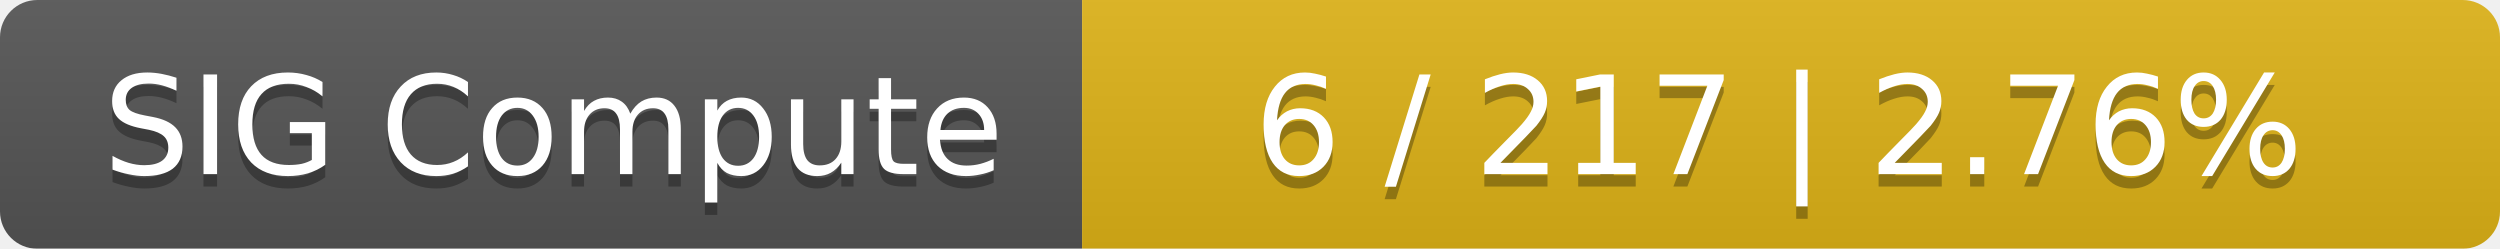
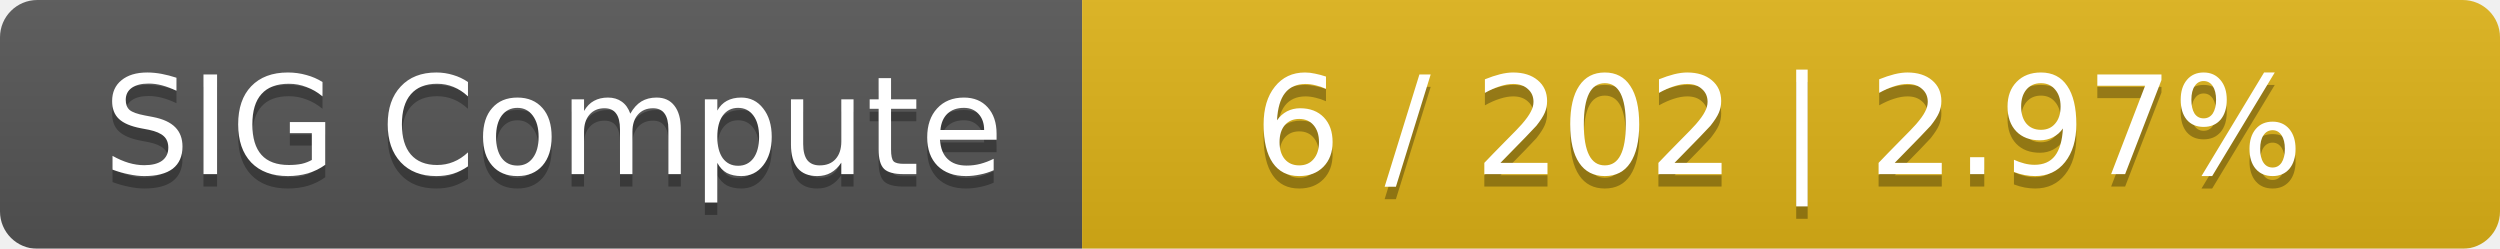
<svg xmlns="http://www.w3.org/2000/svg" width="201" height="20">
  <linearGradient id="smooth" x2="0" y2="100%">
    <stop offset="0" stop-color="#bbb" stop-opacity=".1" />
    <stop offset="1" stop-opacity=".1" />
  </linearGradient>
  <mask id="round">
    <rect width="201" height="20" rx="3" fill="#fff" />
  </mask>
  <g mask="url(#round)">
    <rect width="87" height="20" fill="#555" />
    <rect x="87" width="114" height="20" fill="#dfb317" />
    <rect width="201" height="20" fill="url(#smooth)" />
  </g>
  <g fill="#fff" text-anchor="middle" font-family="DejaVu Sans,Verdana,Geneva,sans-serif" font-size="11">
    <text x="44.5" y="15" fill="#010101" fill-opacity=".3">SIG Compute</text>
    <text x="44.5" y="14">SIG Compute</text>
-     <text x="143" y="15" fill="#010101" fill-opacity=".3">6 / 217    |    2.76%</text>
-     <text x="143" y="14">6 / 217    |    2.76%</text>
+     <text x="143" y="15" fill="#010101" fill-opacity=".3">6 / 202    |    2.97%</text>
+     <text x="143" y="14">6 / 202    |    2.97%</text>
  </g>
</svg>
